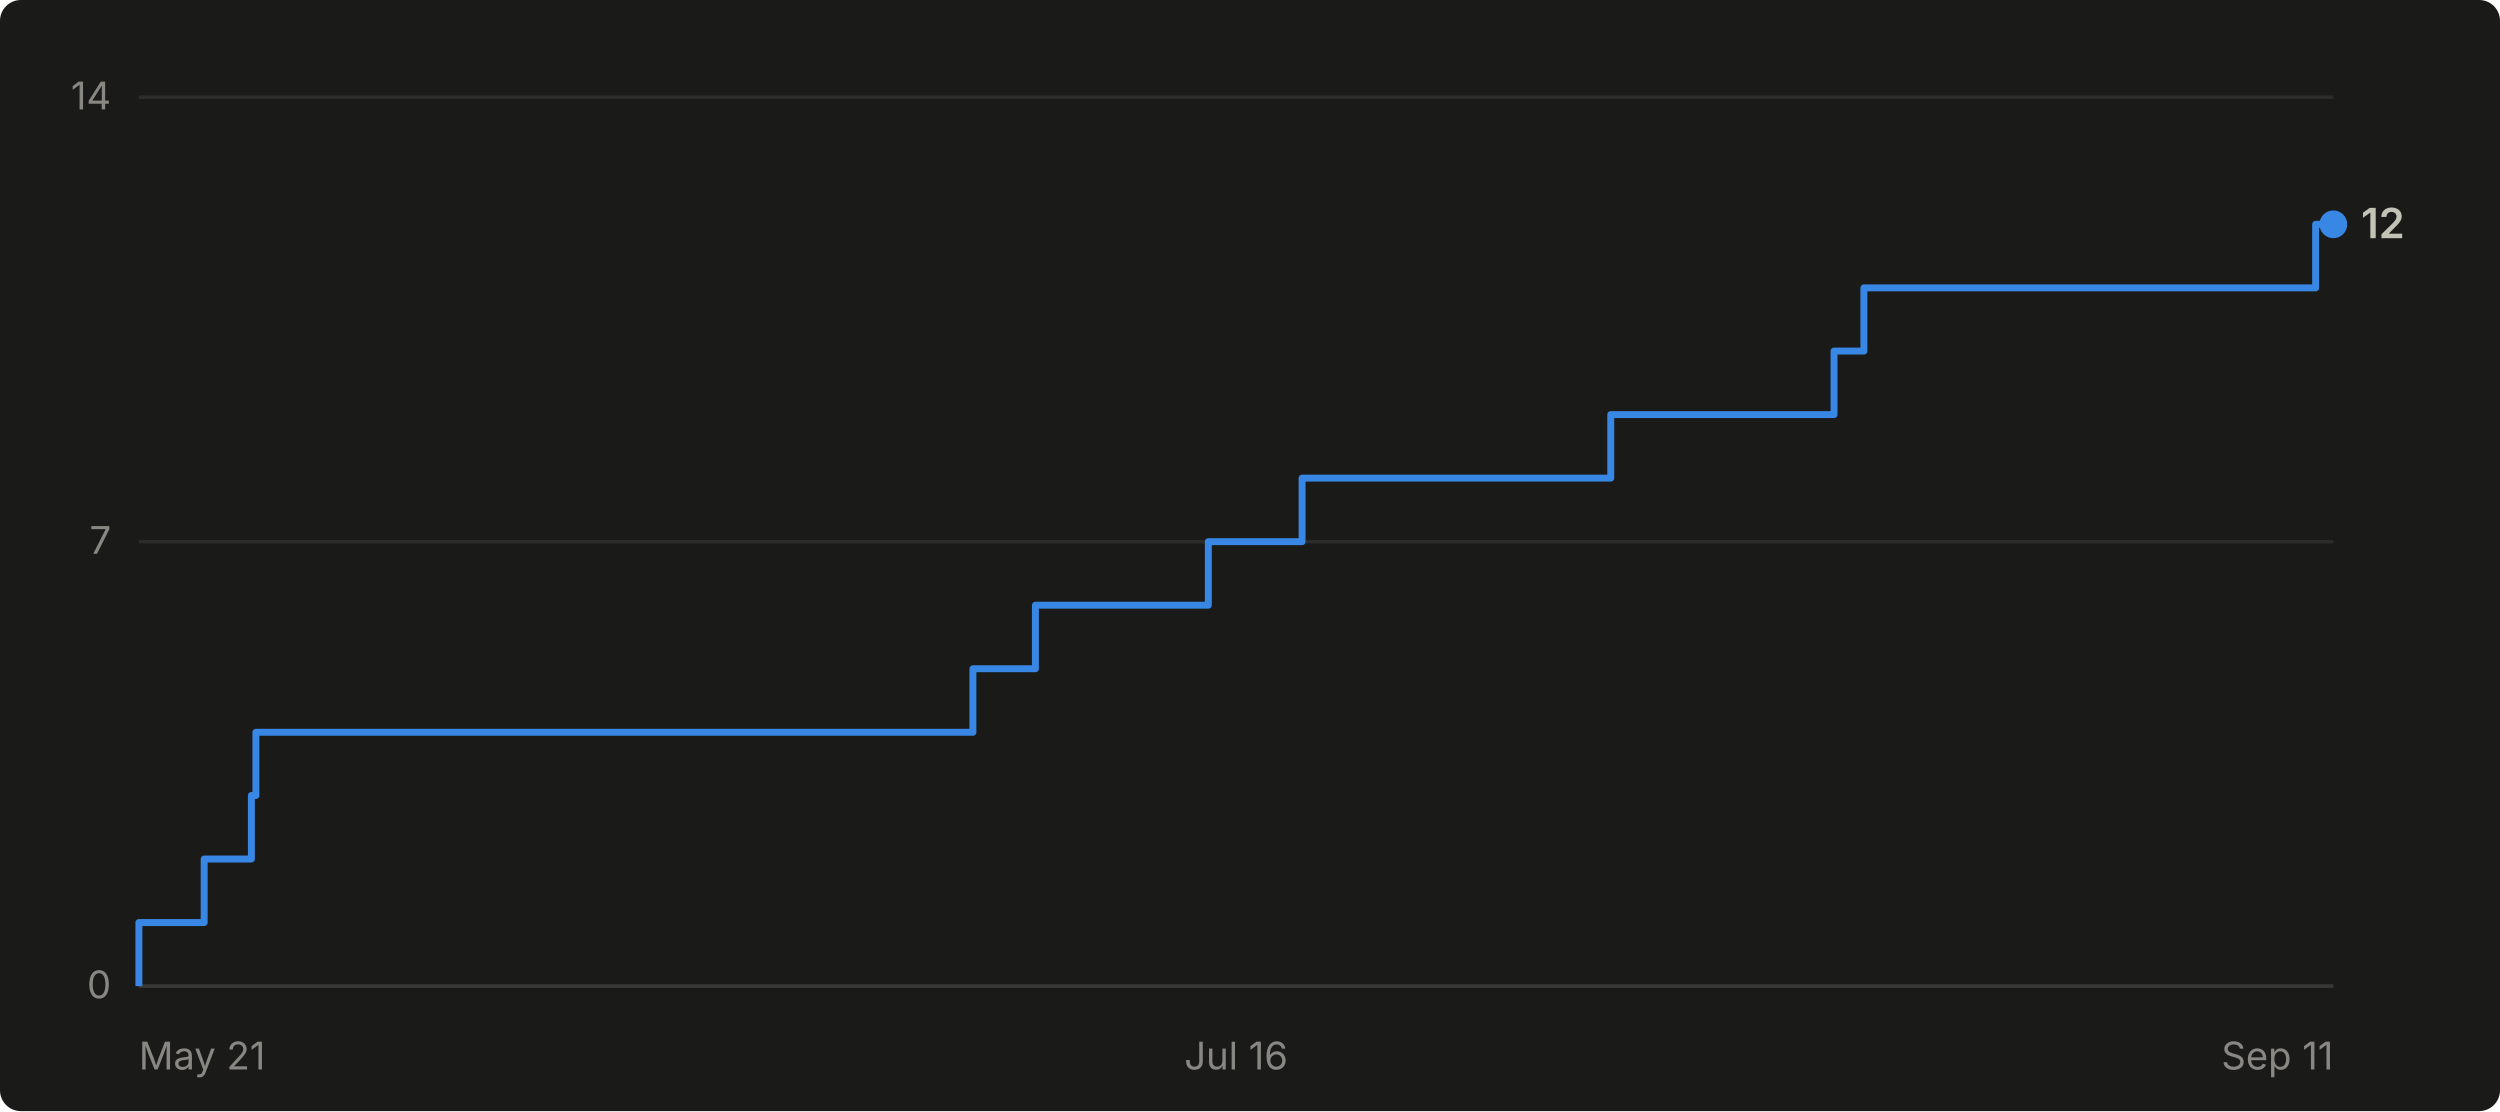
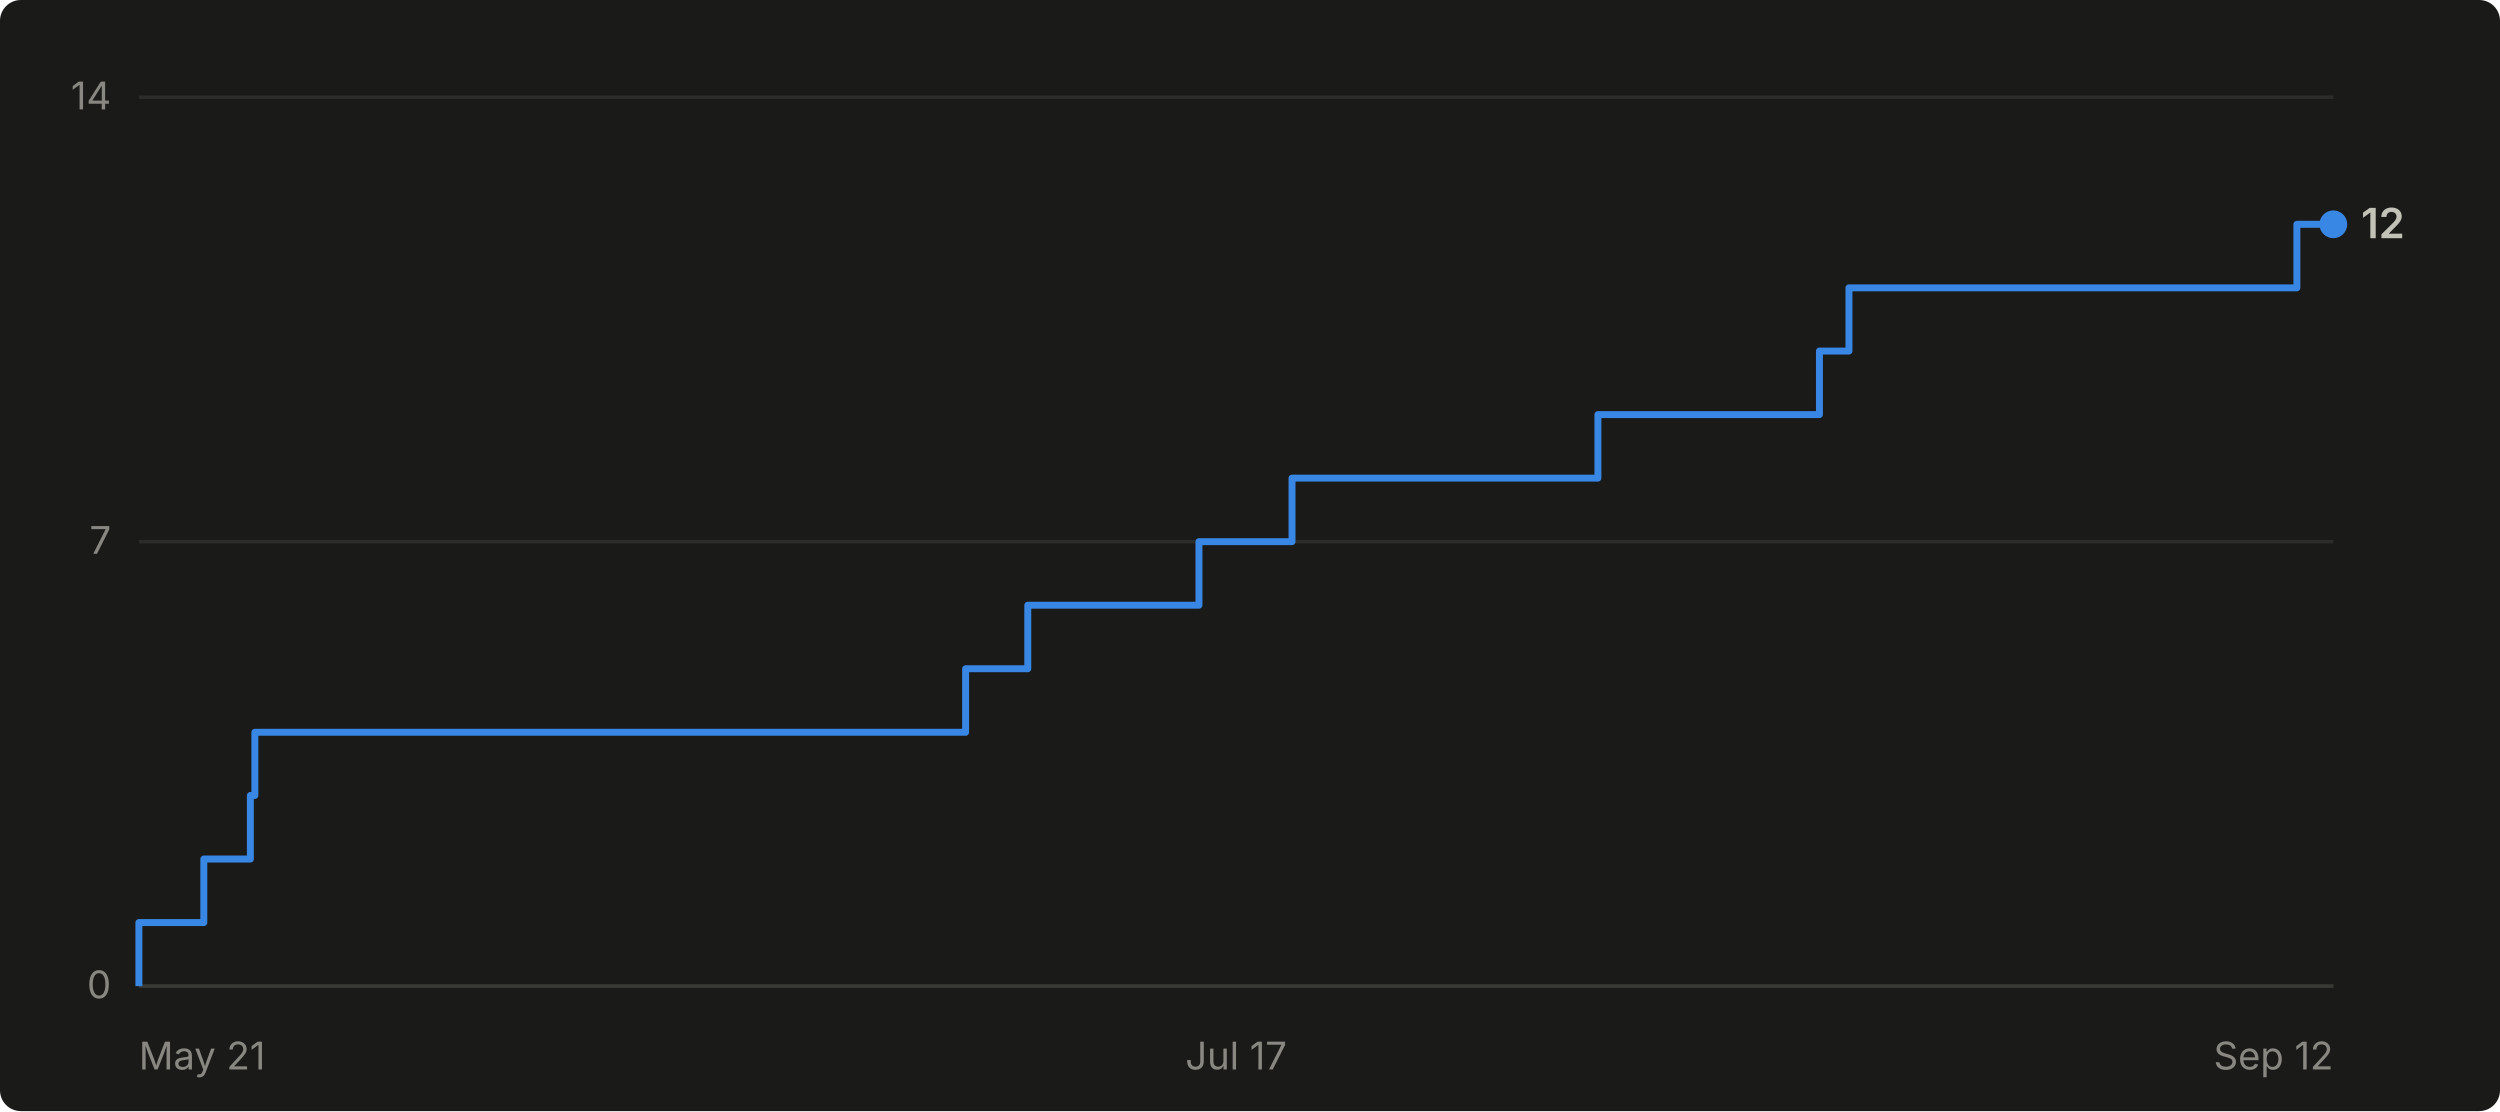
- <svg xmlns="http://www.w3.org/2000/svg" viewBox="0 0 720 320" width="720" height="320" role="img" aria-label="Cumulative GitHub stars for abhiunix/AgentHarbor: 12 as of Sep 11">
+ <svg xmlns="http://www.w3.org/2000/svg" viewBox="0 0 720 320" width="720" height="320" role="img" aria-label="Cumulative GitHub stars for abhiunix/AgentHarbor: 12 as of Sep 12">
  <rect width="720" height="320" fill="#1a1a19" rx="6" />
  <g font-family="system-ui, -apple-system, 'Segoe UI', sans-serif">
    <line x1="40" y1="284.0" x2="672" y2="284.0" stroke="#2c2c2a" stroke-width="1" />
    <text x="32" y="287.5" text-anchor="end" fill="#898781" font-size="11">0</text>
    <line x1="40" y1="156.0" x2="672" y2="156.0" stroke="#2c2c2a" stroke-width="1" />
    <text x="32" y="159.5" text-anchor="end" fill="#898781" font-size="11">7</text>
    <line x1="40" y1="28.0" x2="672" y2="28.0" stroke="#2c2c2a" stroke-width="1" />
    <text x="32" y="31.5" text-anchor="end" fill="#898781" font-size="11">14</text>
    <line x1="40" y1="284" x2="672" y2="284" stroke="#383835" stroke-width="1" />
    <text x="40.0" y="308" text-anchor="start" fill="#898781" font-size="11">May 21</text>
-     <text x="356.0" y="308" text-anchor="middle" fill="#898781" font-size="11">Jul 16</text>
-     <text x="672.0" y="308" text-anchor="end" fill="#898781" font-size="11">Sep 11</text>
-     <path d="M 40.0 284.0 L 40.0 284.0 L 40.0 265.7 L 58.8 265.7 L 58.8 247.4 L 72.4 247.4 L 72.4 229.1 L 73.7 229.1 L 73.7 210.9 L 280.2 210.9 L 280.2 192.6 L 298.2 192.6 L 298.2 174.3 L 348.0 174.3 L 348.0 156.0 L 375.0 156.0 L 375.0 137.7 L 463.9 137.7 L 463.9 119.4 L 528.2 119.4 L 528.2 101.1 L 536.8 101.1 L 536.8 82.9 L 666.9 82.9 L 666.9 64.6 L 672.0 64.6" fill="none" stroke="#3987e5" stroke-width="2" stroke-linejoin="round" />
+     <text x="356.0" y="308" text-anchor="middle" fill="#898781" font-size="11">Jul 17</text>
+     <text x="672.0" y="308" text-anchor="end" fill="#898781" font-size="11">Sep 12</text>
+     <path d="M 40.0 284.0 L 40.0 284.0 L 40.0 265.7 L 58.7 265.7 L 58.7 247.4 L 72.1 247.4 L 72.1 229.1 L 73.4 229.1 L 73.4 210.9 L 278.1 210.9 L 278.1 192.6 L 296.0 192.6 L 296.0 174.3 L 345.3 174.3 L 345.3 156.0 L 372.1 156.0 L 372.1 137.7 L 460.2 137.7 L 460.2 119.4 L 524.0 119.4 L 524.0 101.1 L 532.5 101.1 L 532.5 82.9 L 661.5 82.9 L 661.5 64.6 L 672.0 64.6" fill="none" stroke="#3987e5" stroke-width="2" stroke-linejoin="round" />
    <circle cx="672.0" cy="64.6" r="4" fill="#3987e5" />
    <text x="680.0" y="68.6" fill="#c3c2b7" font-size="12" font-weight="600">12</text>
  </g>
</svg>
